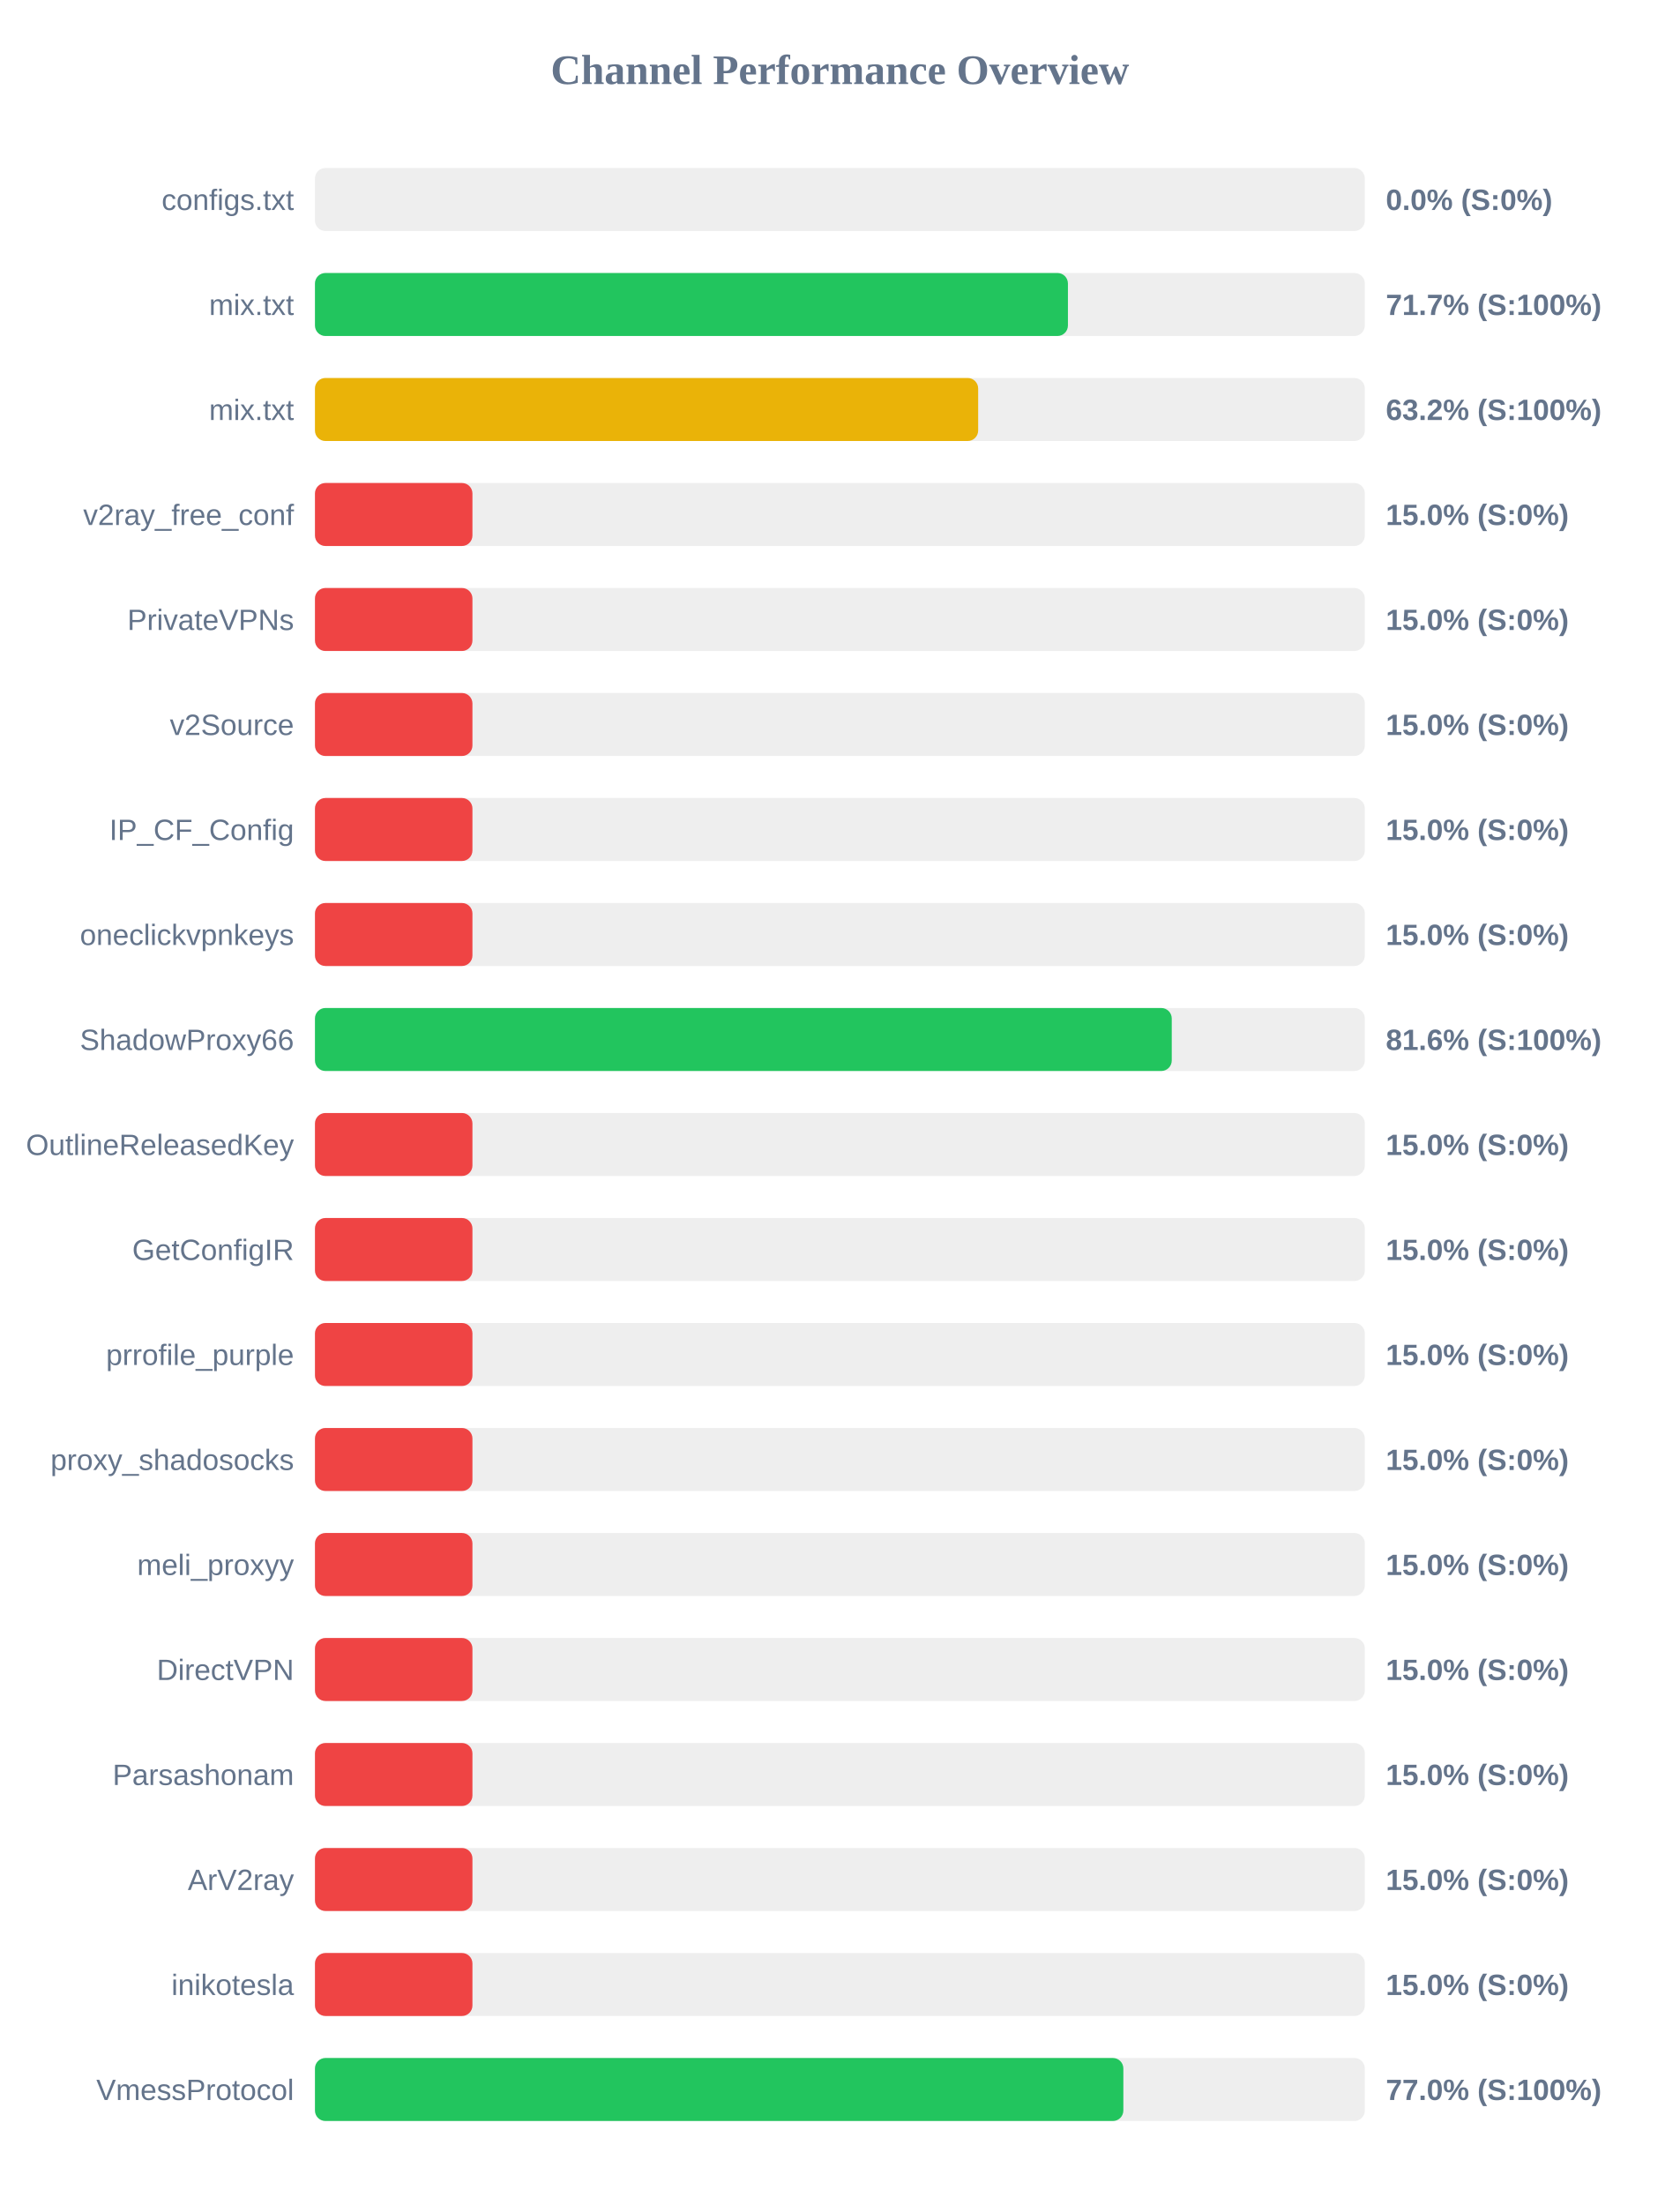
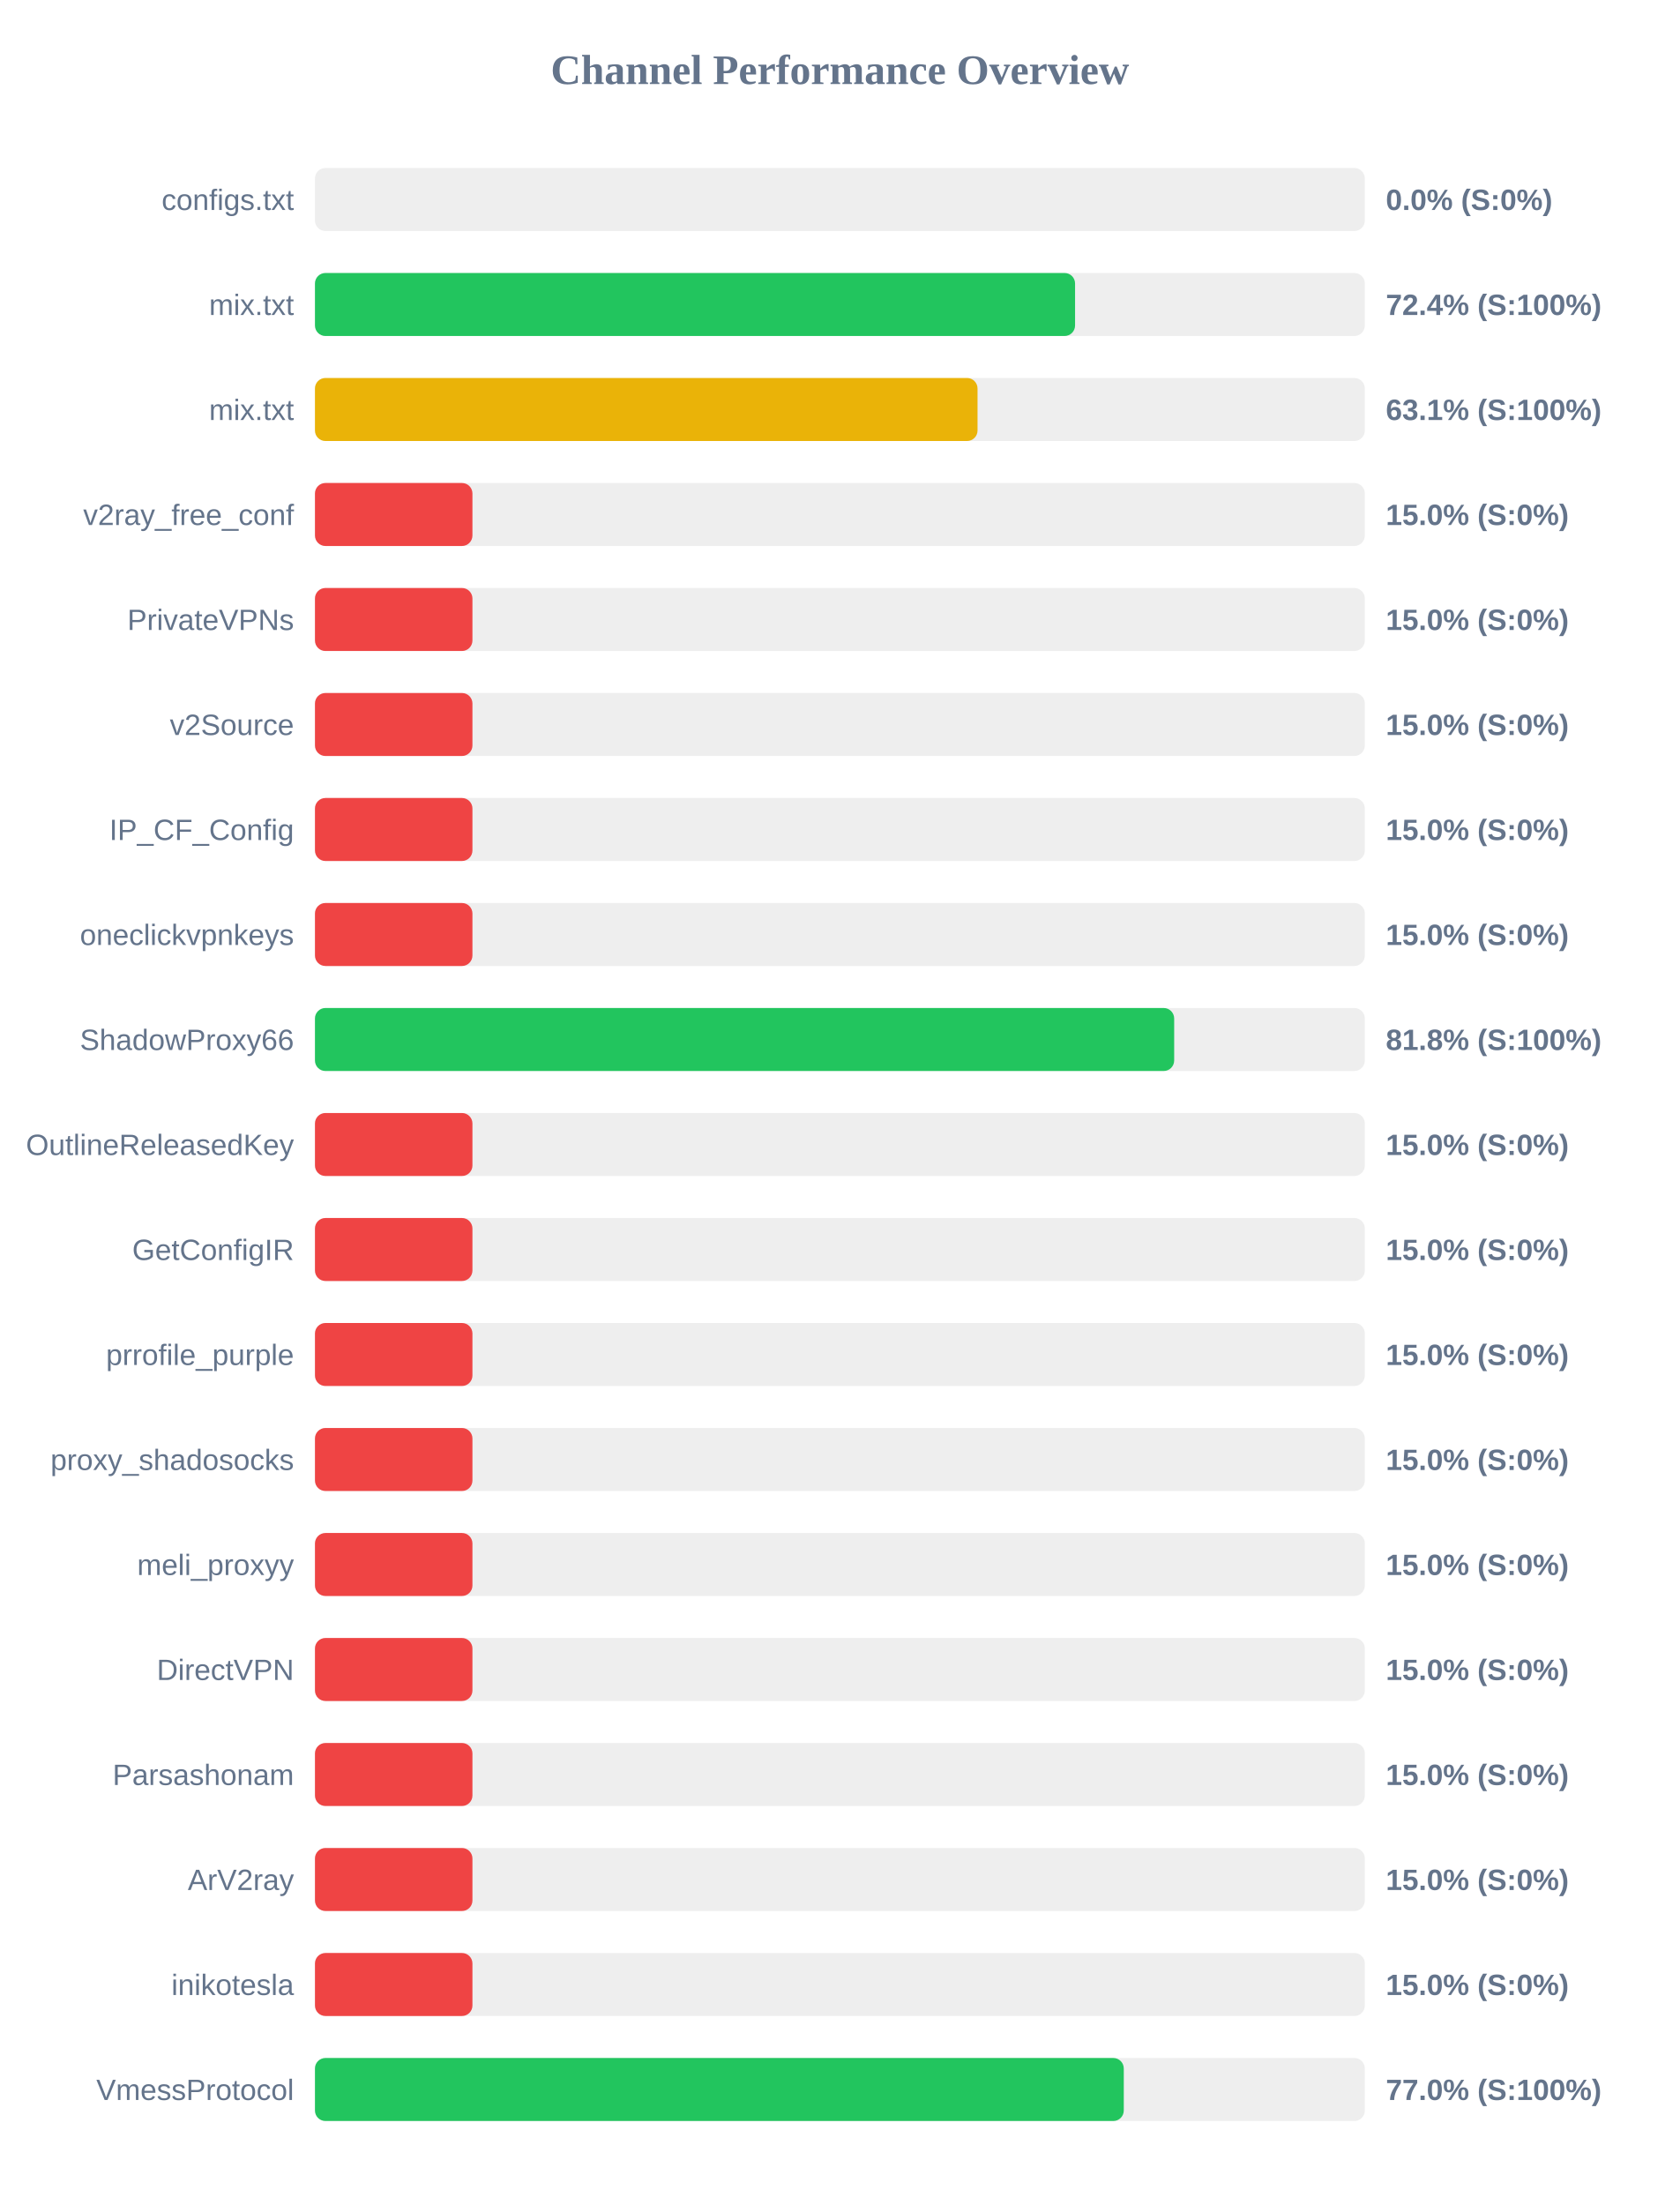
<svg xmlns="http://www.w3.org/2000/svg" width="800" height="1050" version="1.1">
  <style>
        .row { font: 14px Arial; fill: #64748b; }
        .score { font: bold 14px Arial; fill: #64748b; }
    </style>
  <text x="400" y="40" text-anchor="middle" font-size="20px" font-weight="bold" fill="#64748b">Channel Performance Overview</text>
  <rect x="150" y="80" width="500" height="30" fill="#eee" rx="5" />
  <rect x="150" y="80" width="0.0" height="30" fill="#ef4444" rx="5" />
  <text x="140" y="100" text-anchor="end" class="row">configs.txt</text>
  <text x="660" y="100" text-anchor="start" class="score">0.0% (S:0%)</text>
  <rect x="150" y="130" width="500" height="30" fill="#eee" rx="5" />
-   <rect x="150" y="130" width="358.6" height="30" fill="#22c55e" rx="5" />
+   <rect x="150" y="130" width="362.0" height="30" fill="#22c55e" rx="5" />
  <text x="140" y="150" text-anchor="end" class="row">mix.txt</text>
-   <text x="660" y="150" text-anchor="start" class="score">71.7% (S:100%)</text>
+   <text x="660" y="150" text-anchor="start" class="score">72.4% (S:100%)</text>
  <rect x="150" y="180" width="500" height="30" fill="#eee" rx="5" />
-   <rect x="150" y="180" width="315.85" height="30" fill="#eab308" rx="5" />
+   <rect x="150" y="180" width="315.55" height="30" fill="#eab308" rx="5" />
  <text x="140" y="200" text-anchor="end" class="row">mix.txt</text>
-   <text x="660" y="200" text-anchor="start" class="score">63.2% (S:100%)</text>
+   <text x="660" y="200" text-anchor="start" class="score">63.1% (S:100%)</text>
  <rect x="150" y="230" width="500" height="30" fill="#eee" rx="5" />
  <rect x="150" y="230" width="75.0" height="30" fill="#ef4444" rx="5" />
  <text x="140" y="250" text-anchor="end" class="row">v2ray_free_conf</text>
  <text x="660" y="250" text-anchor="start" class="score">15.0% (S:0%)</text>
  <rect x="150" y="280" width="500" height="30" fill="#eee" rx="5" />
  <rect x="150" y="280" width="75.0" height="30" fill="#ef4444" rx="5" />
  <text x="140" y="300" text-anchor="end" class="row">PrivateVPNs</text>
  <text x="660" y="300" text-anchor="start" class="score">15.0% (S:0%)</text>
  <rect x="150" y="330" width="500" height="30" fill="#eee" rx="5" />
  <rect x="150" y="330" width="75.0" height="30" fill="#ef4444" rx="5" />
  <text x="140" y="350" text-anchor="end" class="row">v2Source</text>
  <text x="660" y="350" text-anchor="start" class="score">15.0% (S:0%)</text>
  <rect x="150" y="380" width="500" height="30" fill="#eee" rx="5" />
  <rect x="150" y="380" width="75.0" height="30" fill="#ef4444" rx="5" />
  <text x="140" y="400" text-anchor="end" class="row">IP_CF_Config</text>
  <text x="660" y="400" text-anchor="start" class="score">15.0% (S:0%)</text>
  <rect x="150" y="430" width="500" height="30" fill="#eee" rx="5" />
  <rect x="150" y="430" width="75.0" height="30" fill="#ef4444" rx="5" />
  <text x="140" y="450" text-anchor="end" class="row">oneclickvpnkeys</text>
  <text x="660" y="450" text-anchor="start" class="score">15.0% (S:0%)</text>
  <rect x="150" y="480" width="500" height="30" fill="#eee" rx="5" />
-   <rect x="150" y="480" width="408.05" height="30" fill="#22c55e" rx="5" />
+   <rect x="150" y="480" width="409.2" height="30" fill="#22c55e" rx="5" />
  <text x="140" y="500" text-anchor="end" class="row">ShadowProxy66</text>
-   <text x="660" y="500" text-anchor="start" class="score">81.6% (S:100%)</text>
+   <text x="660" y="500" text-anchor="start" class="score">81.8% (S:100%)</text>
  <rect x="150" y="530" width="500" height="30" fill="#eee" rx="5" />
  <rect x="150" y="530" width="75.0" height="30" fill="#ef4444" rx="5" />
  <text x="140" y="550" text-anchor="end" class="row">OutlineReleasedKey</text>
  <text x="660" y="550" text-anchor="start" class="score">15.0% (S:0%)</text>
  <rect x="150" y="580" width="500" height="30" fill="#eee" rx="5" />
  <rect x="150" y="580" width="75.0" height="30" fill="#ef4444" rx="5" />
  <text x="140" y="600" text-anchor="end" class="row">GetConfigIR</text>
  <text x="660" y="600" text-anchor="start" class="score">15.0% (S:0%)</text>
  <rect x="150" y="630" width="500" height="30" fill="#eee" rx="5" />
  <rect x="150" y="630" width="75.0" height="30" fill="#ef4444" rx="5" />
  <text x="140" y="650" text-anchor="end" class="row">prrofile_purple</text>
  <text x="660" y="650" text-anchor="start" class="score">15.0% (S:0%)</text>
  <rect x="150" y="680" width="500" height="30" fill="#eee" rx="5" />
  <rect x="150" y="680" width="75.0" height="30" fill="#ef4444" rx="5" />
  <text x="140" y="700" text-anchor="end" class="row">proxy_shadosocks</text>
  <text x="660" y="700" text-anchor="start" class="score">15.0% (S:0%)</text>
  <rect x="150" y="730" width="500" height="30" fill="#eee" rx="5" />
  <rect x="150" y="730" width="75.0" height="30" fill="#ef4444" rx="5" />
  <text x="140" y="750" text-anchor="end" class="row">meli_proxyy</text>
  <text x="660" y="750" text-anchor="start" class="score">15.0% (S:0%)</text>
  <rect x="150" y="780" width="500" height="30" fill="#eee" rx="5" />
  <rect x="150" y="780" width="75.0" height="30" fill="#ef4444" rx="5" />
  <text x="140" y="800" text-anchor="end" class="row">DirectVPN</text>
  <text x="660" y="800" text-anchor="start" class="score">15.0% (S:0%)</text>
  <rect x="150" y="830" width="500" height="30" fill="#eee" rx="5" />
  <rect x="150" y="830" width="75.0" height="30" fill="#ef4444" rx="5" />
  <text x="140" y="850" text-anchor="end" class="row">Parsashonam</text>
  <text x="660" y="850" text-anchor="start" class="score">15.0% (S:0%)</text>
  <rect x="150" y="880" width="500" height="30" fill="#eee" rx="5" />
  <rect x="150" y="880" width="75.0" height="30" fill="#ef4444" rx="5" />
  <text x="140" y="900" text-anchor="end" class="row">ArV2ray</text>
  <text x="660" y="900" text-anchor="start" class="score">15.0% (S:0%)</text>
  <rect x="150" y="930" width="500" height="30" fill="#eee" rx="5" />
  <rect x="150" y="930" width="75.0" height="30" fill="#ef4444" rx="5" />
  <text x="140" y="950" text-anchor="end" class="row">inikotesla</text>
  <text x="660" y="950" text-anchor="start" class="score">15.0% (S:0%)</text>
  <rect x="150" y="980" width="500" height="30" fill="#eee" rx="5" />
-   <rect x="150" y="980" width="385.0" height="30" fill="#22c55e" rx="5" />
+   <rect x="150" y="980" width="385.2" height="30" fill="#22c55e" rx="5" />
  <text x="140" y="1000" text-anchor="end" class="row">VmessProtocol</text>
  <text x="660" y="1000" text-anchor="start" class="score">77.0% (S:100%)</text>
</svg>
